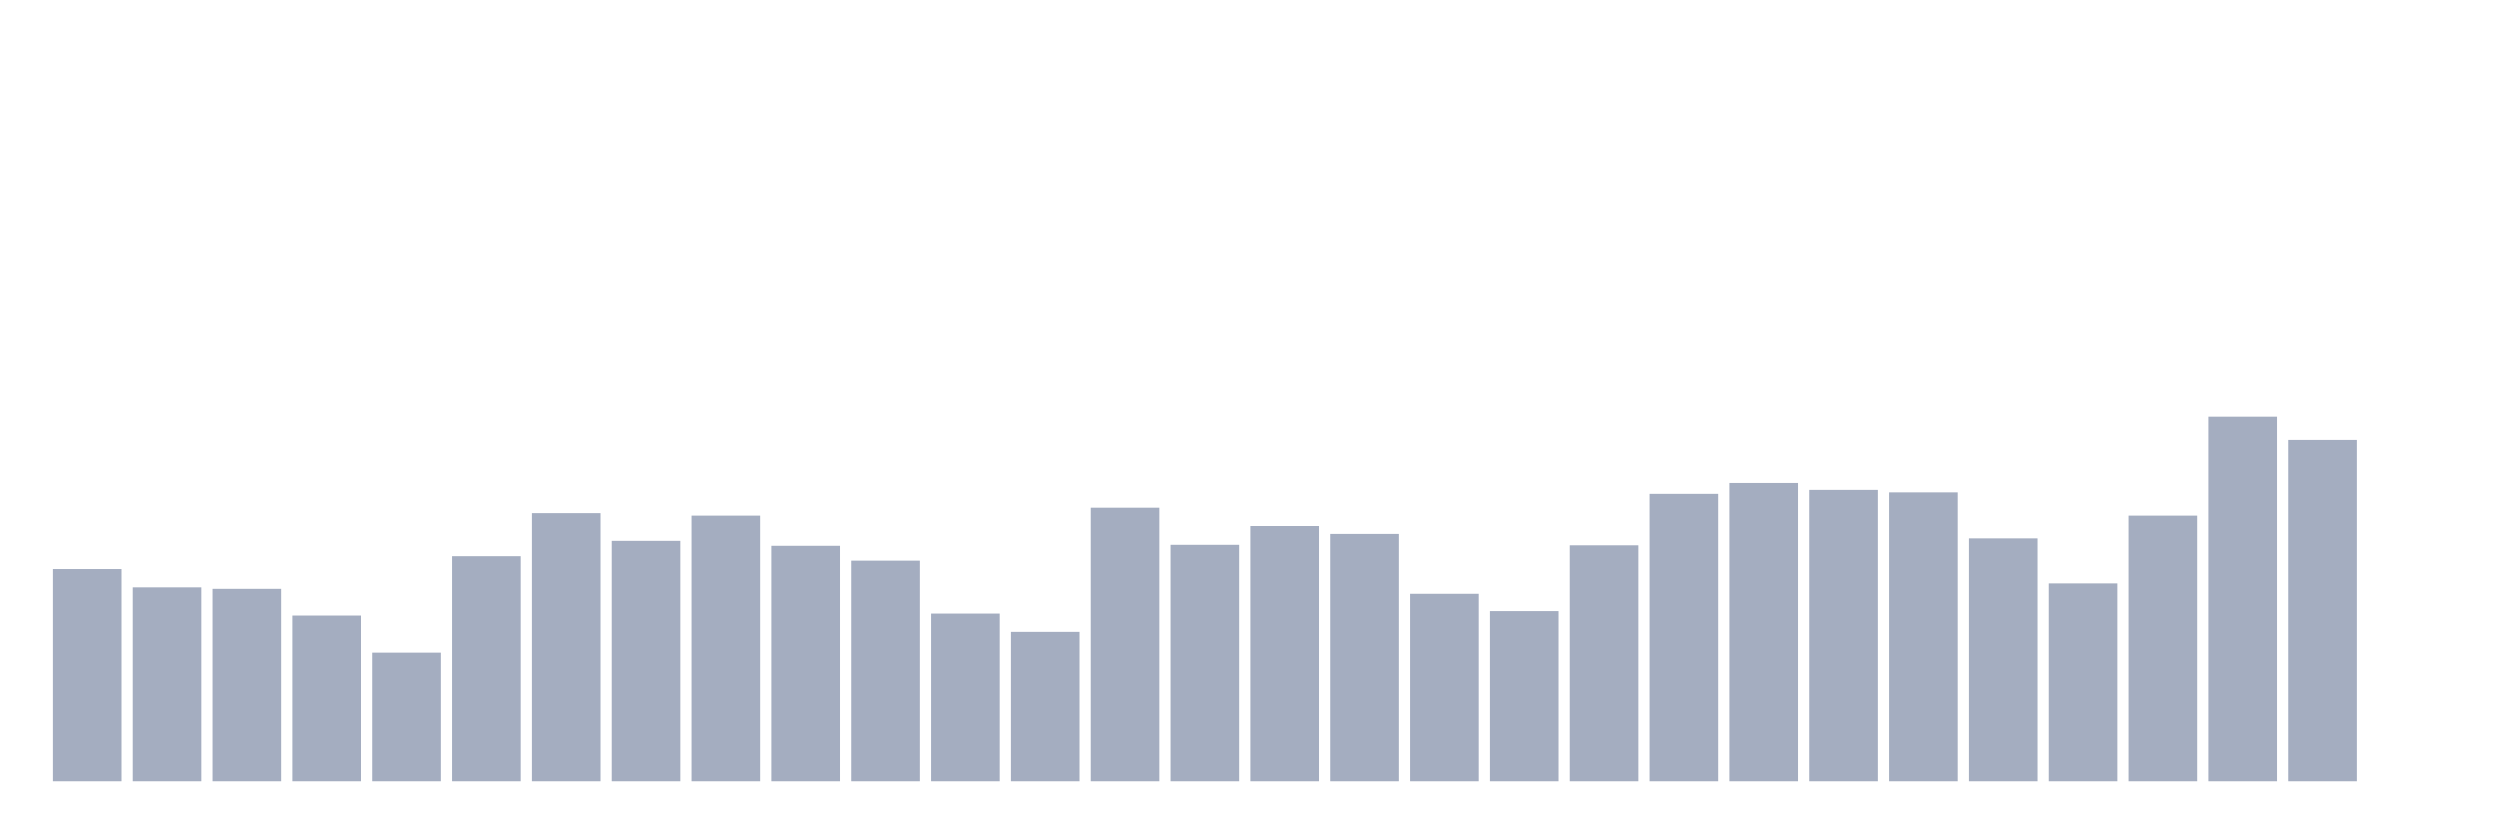
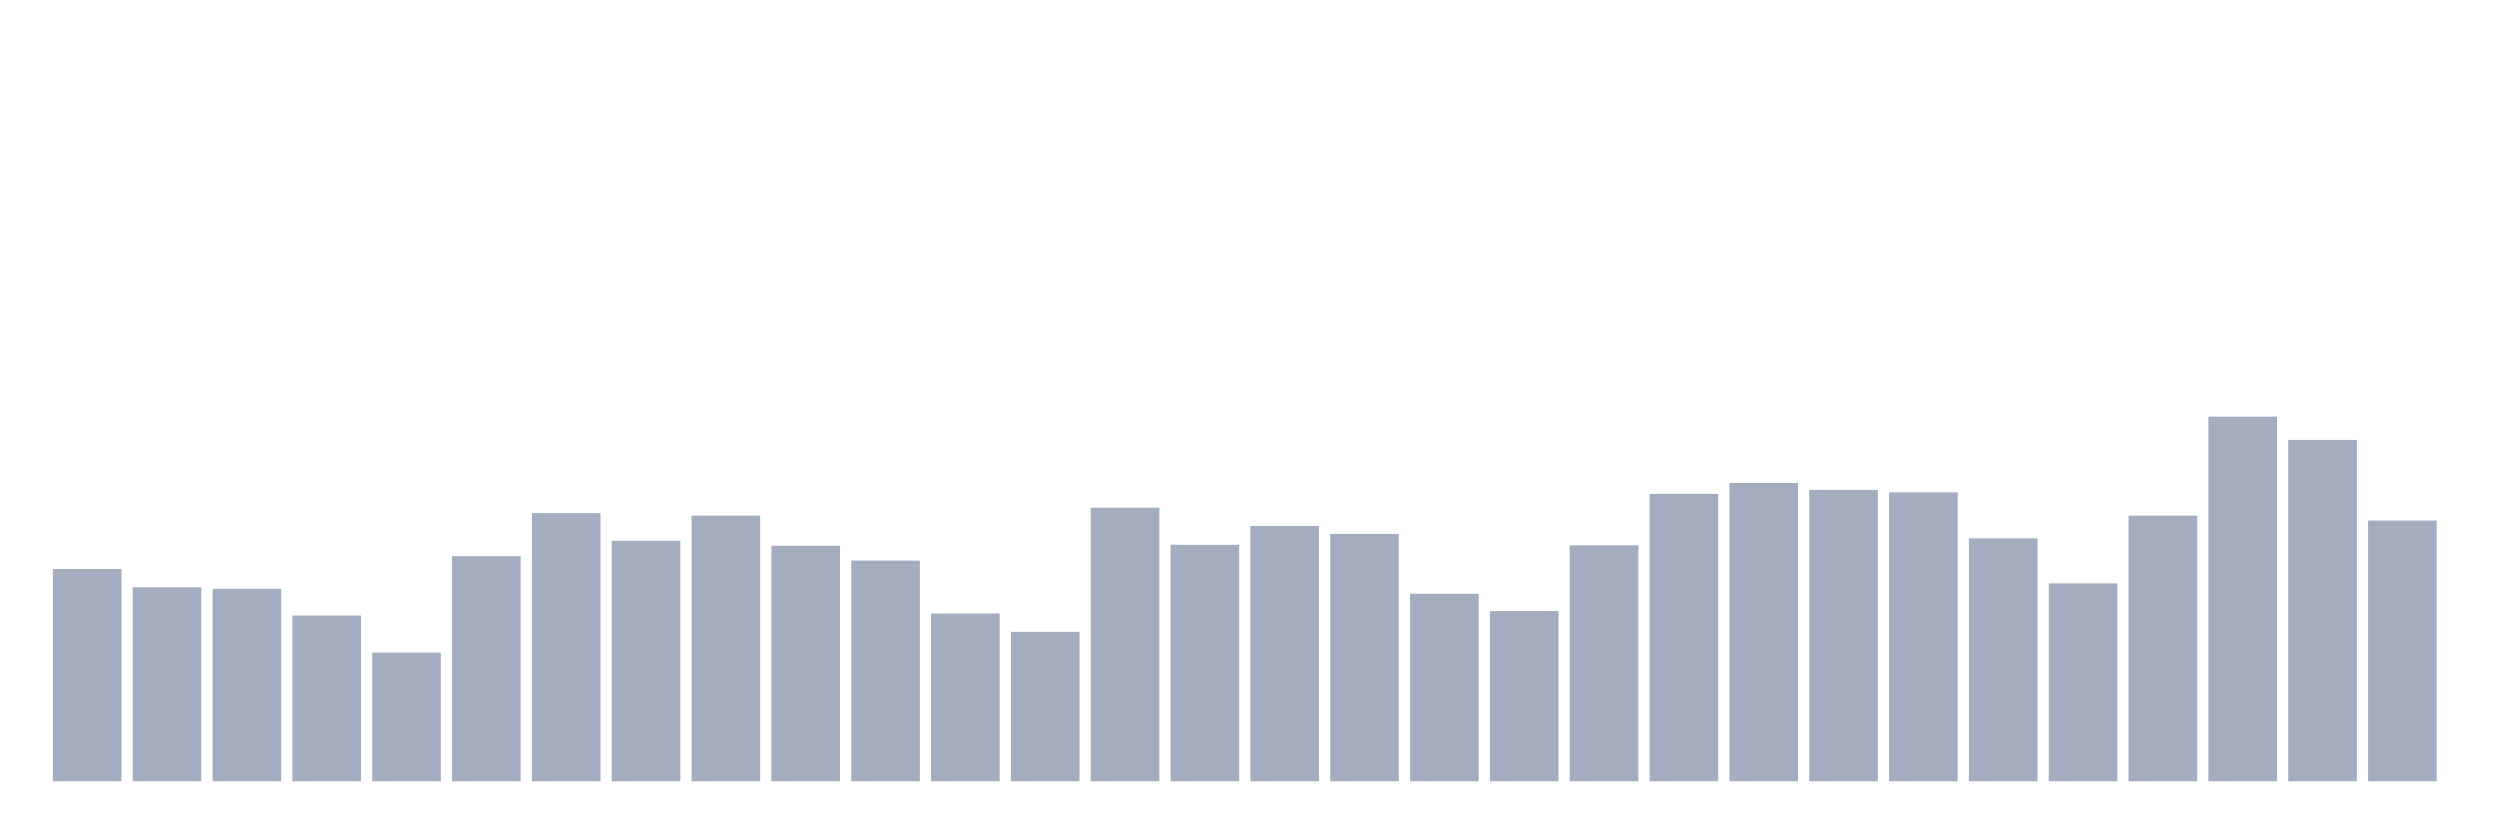
<svg xmlns="http://www.w3.org/2000/svg" viewBox="0 0 480 160">
  <g transform="translate(10,10)">
    <rect class="bar" x="0.153" width="13.175" y="99.254" height="40.746" fill="rgb(164,173,192)" />
    <rect class="bar" x="15.482" width="13.175" y="102.768" height="37.232" fill="rgb(164,173,192)" />
    <rect class="bar" x="30.81" width="13.175" y="103.053" height="36.947" fill="rgb(164,173,192)" />
    <rect class="bar" x="46.138" width="13.175" y="108.182" height="31.818" fill="rgb(164,173,192)" />
    <rect class="bar" x="61.466" width="13.175" y="115.305" height="24.695" fill="rgb(164,173,192)" />
    <rect class="bar" x="76.794" width="13.175" y="96.784" height="43.216" fill="rgb(164,173,192)" />
    <rect class="bar" x="92.123" width="13.175" y="88.521" height="51.479" fill="rgb(164,173,192)" />
    <rect class="bar" x="107.451" width="13.175" y="93.84" height="46.16" fill="rgb(164,173,192)" />
    <rect class="bar" x="122.779" width="13.175" y="88.996" height="51.004" fill="rgb(164,173,192)" />
    <rect class="bar" x="138.107" width="13.175" y="94.79" height="45.21" fill="rgb(164,173,192)" />
    <rect class="bar" x="153.436" width="13.175" y="97.639" height="42.361" fill="rgb(164,173,192)" />
    <rect class="bar" x="168.764" width="13.175" y="107.802" height="32.198" fill="rgb(164,173,192)" />
    <rect class="bar" x="184.092" width="13.175" y="111.316" height="28.684" fill="rgb(164,173,192)" />
    <rect class="bar" x="199.42" width="13.175" y="87.476" height="52.524" fill="rgb(164,173,192)" />
    <rect class="bar" x="214.748" width="13.175" y="94.6" height="45.4" fill="rgb(164,173,192)" />
    <rect class="bar" x="230.077" width="13.175" y="90.991" height="49.009" fill="rgb(164,173,192)" />
    <rect class="bar" x="245.405" width="13.175" y="92.51" height="47.49" fill="rgb(164,173,192)" />
    <rect class="bar" x="260.733" width="13.175" y="104.003" height="35.997" fill="rgb(164,173,192)" />
    <rect class="bar" x="276.061" width="13.175" y="107.327" height="32.673" fill="rgb(164,173,192)" />
    <rect class="bar" x="291.39" width="13.175" y="94.695" height="45.305" fill="rgb(164,173,192)" />
    <rect class="bar" x="306.718" width="13.175" y="84.817" height="55.183" fill="rgb(164,173,192)" />
    <rect class="bar" x="322.046" width="13.175" y="82.727" height="57.273" fill="rgb(164,173,192)" />
    <rect class="bar" x="337.374" width="13.175" y="84.057" height="55.943" fill="rgb(164,173,192)" />
    <rect class="bar" x="352.702" width="13.175" y="84.532" height="55.468" fill="rgb(164,173,192)" />
    <rect class="bar" x="368.031" width="13.175" y="93.365" height="46.635" fill="rgb(164,173,192)" />
    <rect class="bar" x="383.359" width="13.175" y="102.008" height="37.992" fill="rgb(164,173,192)" />
    <rect class="bar" x="398.687" width="13.175" y="88.996" height="51.004" fill="rgb(164,173,192)" />
    <rect class="bar" x="414.015" width="13.175" y="70" height="70" fill="rgb(164,173,192)" />
    <rect class="bar" x="429.344" width="13.175" y="74.464" height="65.536" fill="rgb(164,173,192)" />
-     <rect class="bar" x="444.672" width="13.175" y="140" height="0" fill="rgb(164,173,192)" />
+     <rect class="bar" x="444.672" width="13.175" y="89.946" height="50.054" fill="rgb(164,173,192)" />
  </g>
</svg>
